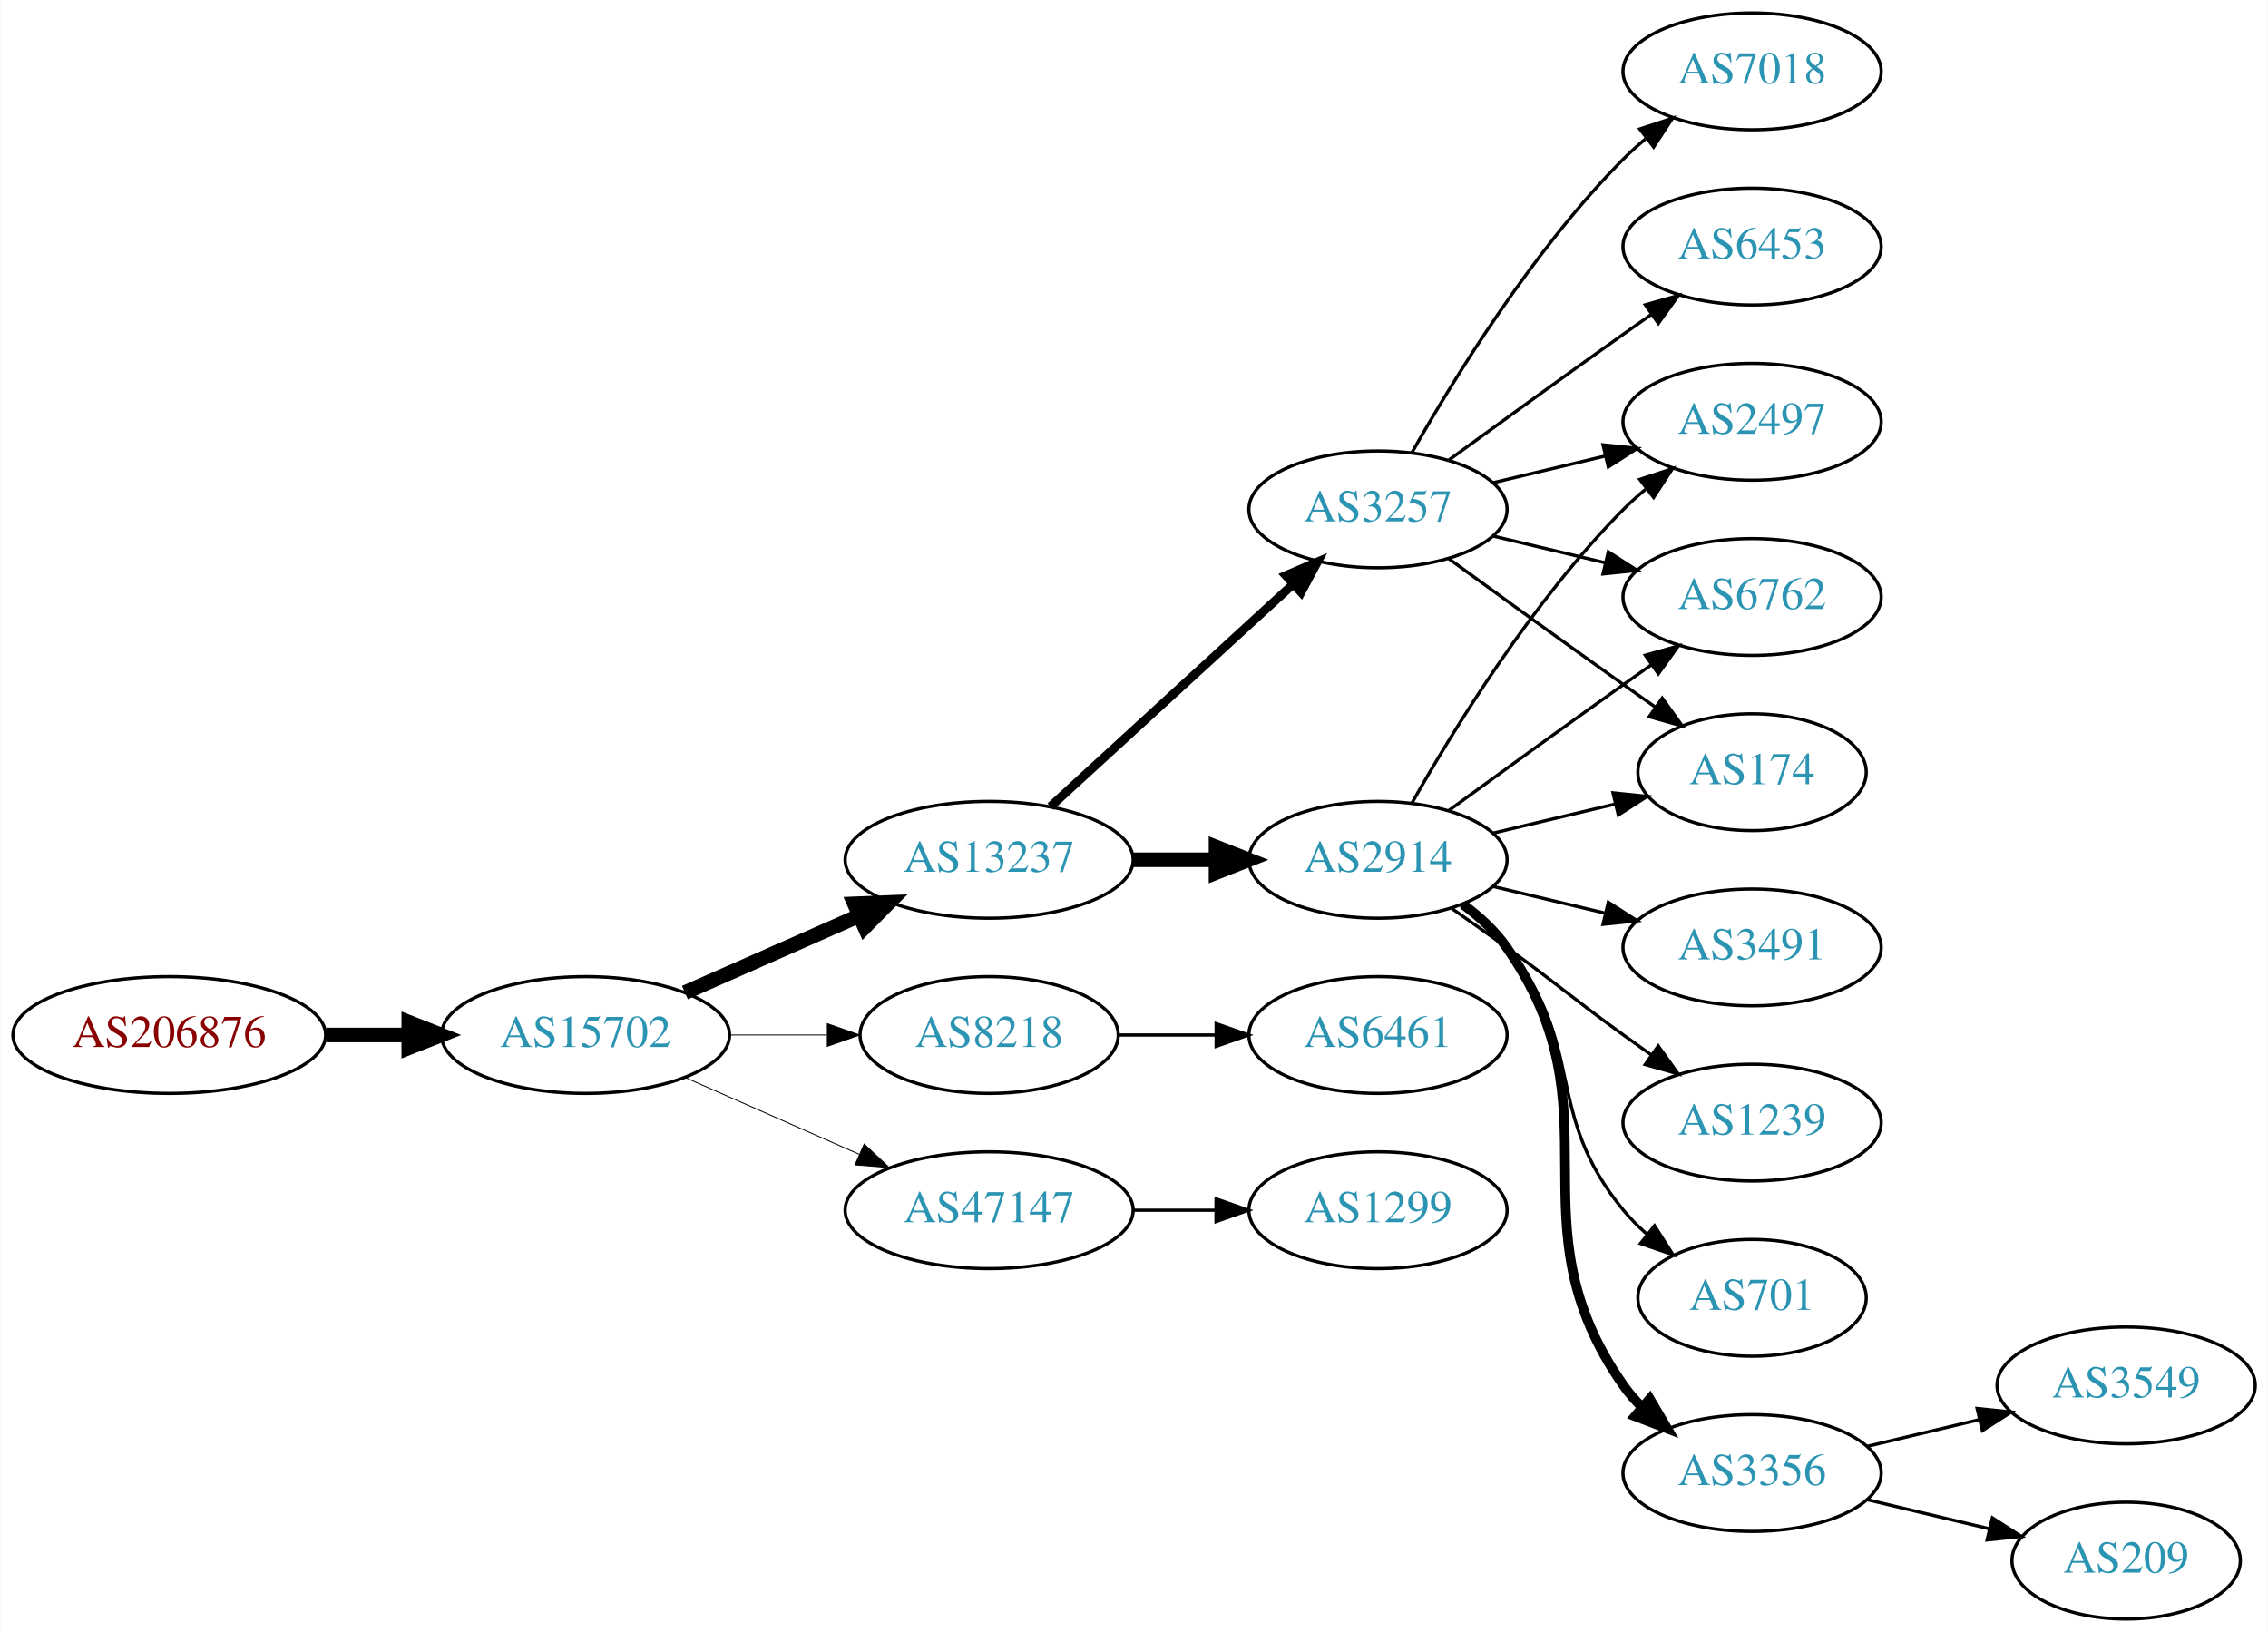
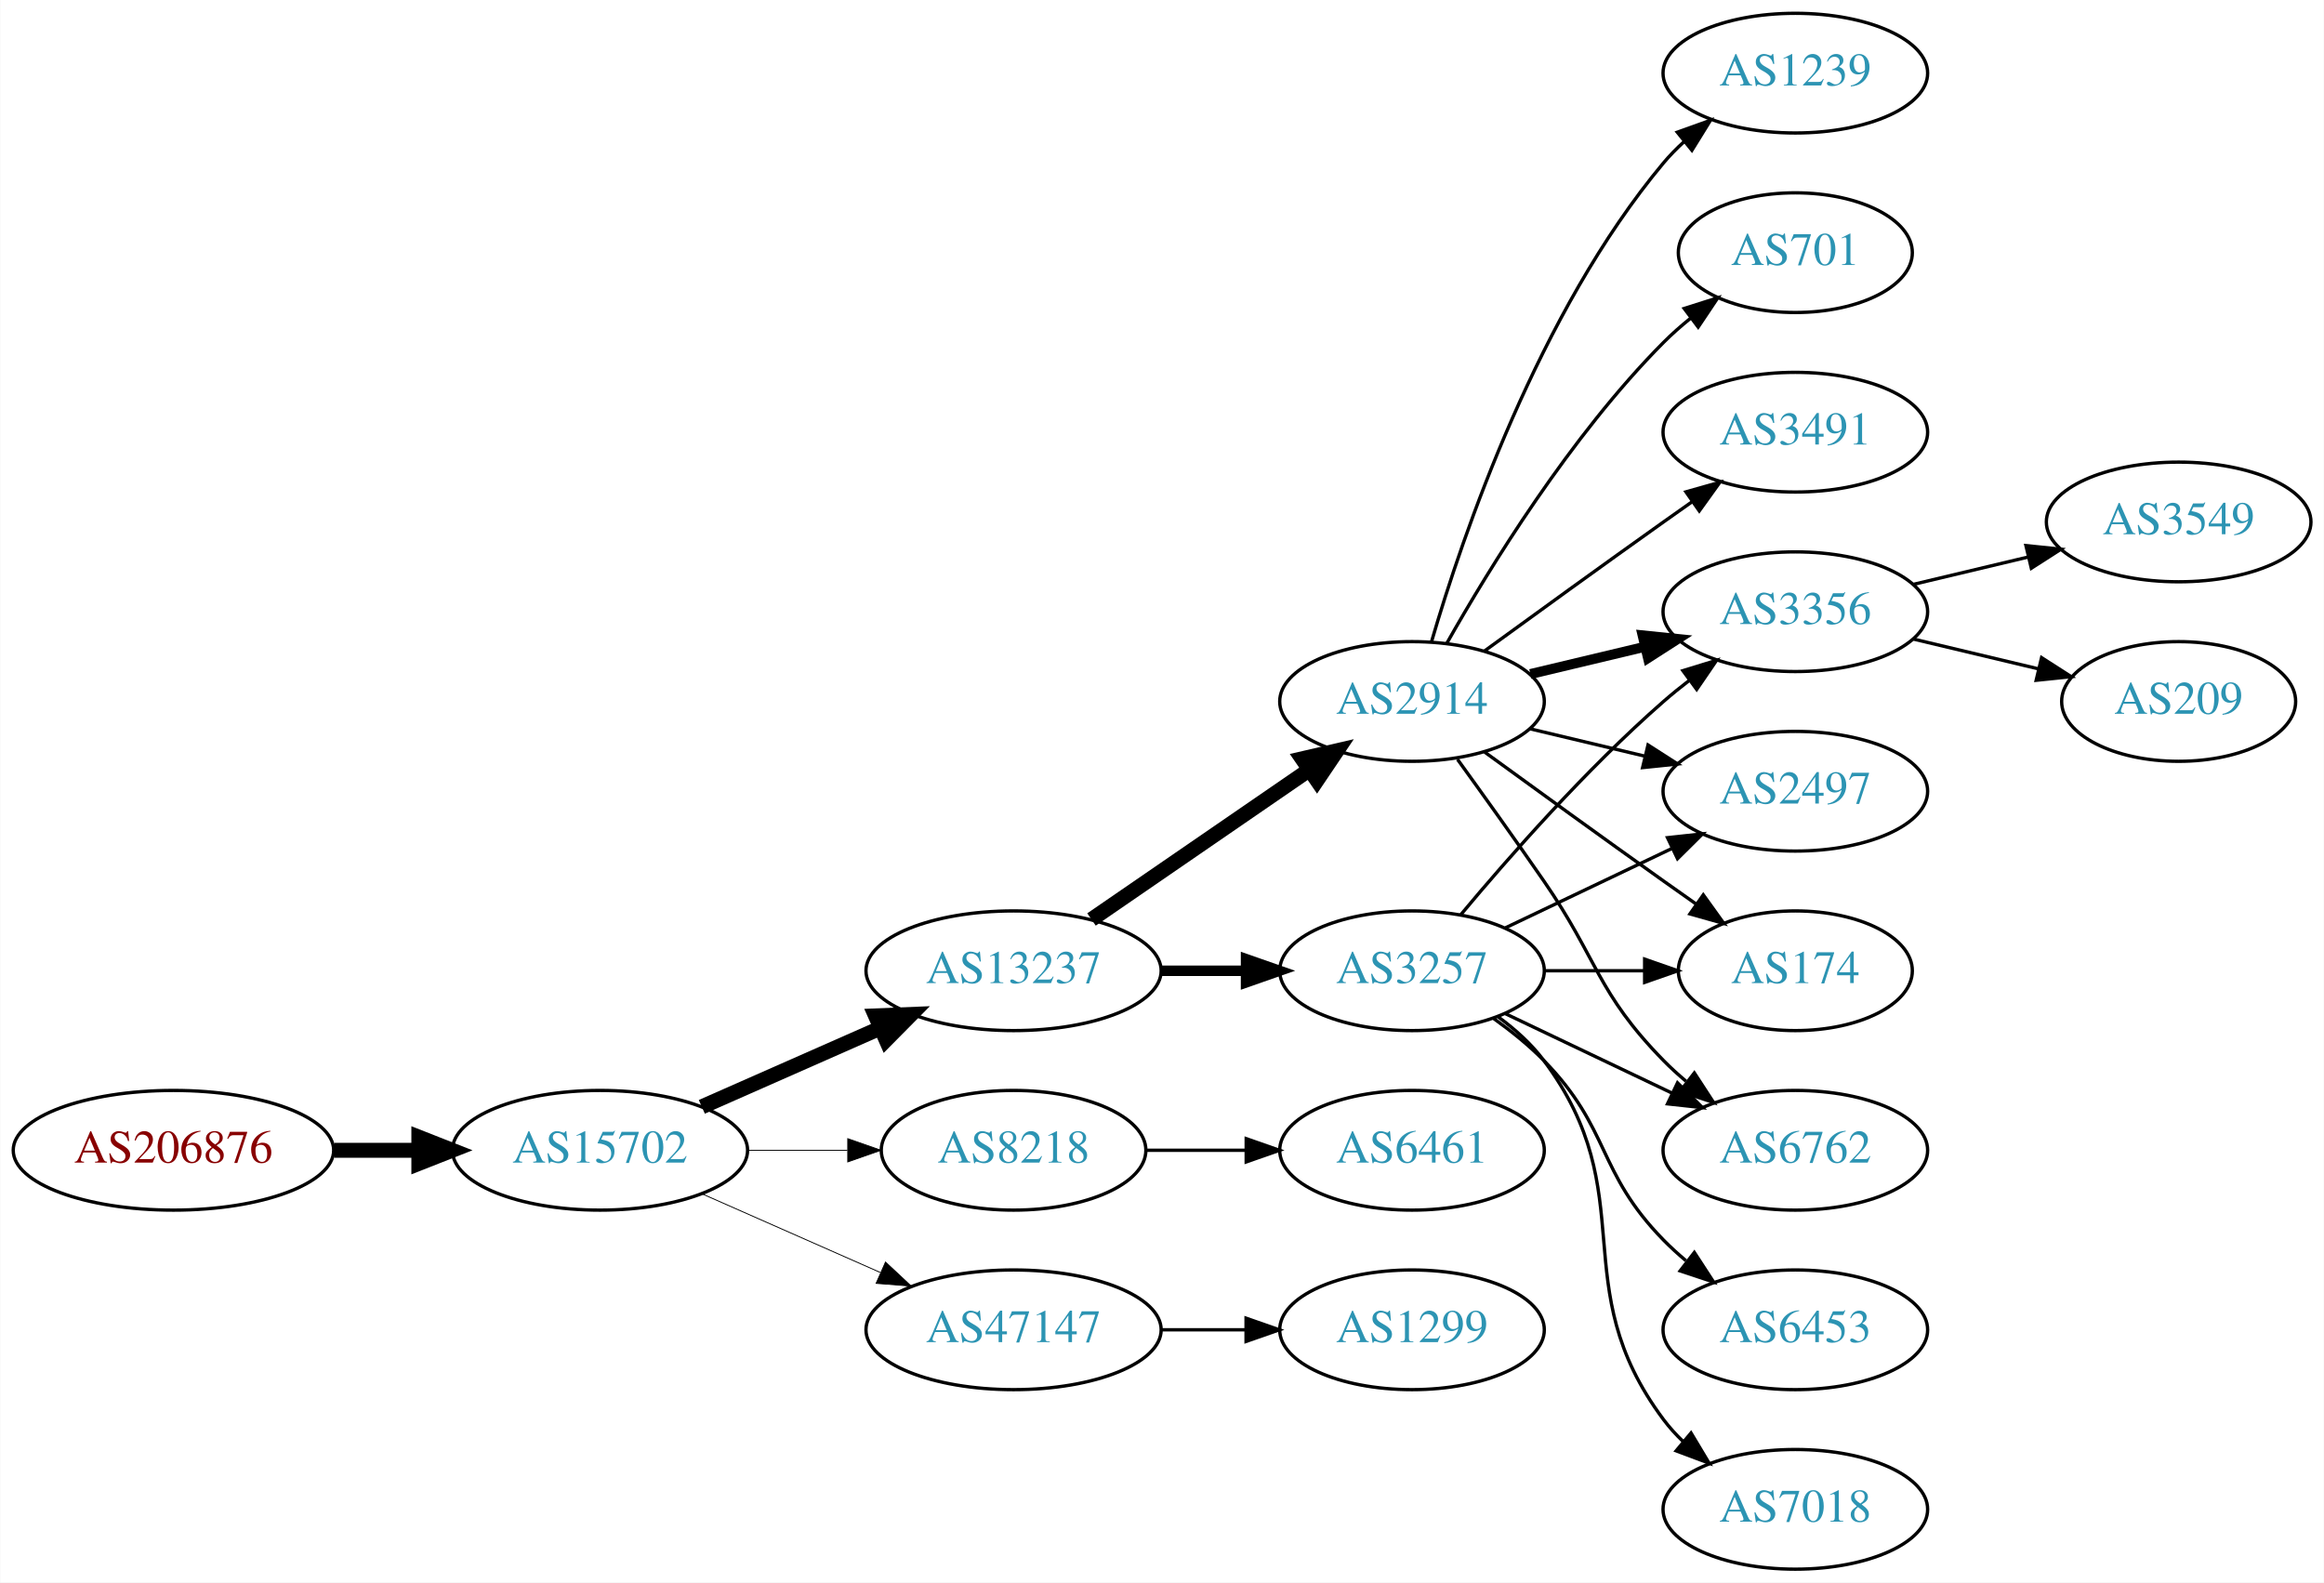
- <svg xmlns="http://www.w3.org/2000/svg" xmlns:xlink="http://www.w3.org/1999/xlink" width="699pt" height="503pt" viewBox="0.00 0.00 698.85 503.00">
-   <g id="graph0" class="graph" transform="scale(1 1) rotate(0) translate(4 499)">
-     <polygon fill="white" stroke="none" points="-4,4 -4,-499 694.855,-499 694.855,4 -4,4" />
+ <svg xmlns="http://www.w3.org/2000/svg" xmlns:xlink="http://www.w3.org/1999/xlink" width="699pt" height="476pt" viewBox="0.00 0.00 698.85 476.00">
+   <g id="graph0" class="graph" transform="scale(1 1) rotate(0) translate(4 472)">
+     <polygon fill="white" stroke="none" points="-4,4 -4,-472 694.855,-472 694.855,4 -4,4" />
    <g id="node1" class="node">
      <g id="a_node1">
        <a xlink:href="/asn/206876" xlink:title="AS206876 ~ MeinSystem GmbH [AT]">
-           <ellipse fill="#ffffff" stroke="black" cx="48.096" cy="-180" rx="48.192" ry="18" />
-           <text text-anchor="middle" x="48.096" y="-176.3" font-family="Times,serif" font-size="14.00" fill="#880000">AS206876</text>
+           <ellipse fill="#ffffff" stroke="black" cx="48.096" cy="-126" rx="48.192" ry="18" />
+           <text text-anchor="middle" x="48.096" y="-122.3" font-family="Times,serif" font-size="14.00" fill="#880000">AS206876</text>
        </a>
      </g>
    </g>
    <g id="node2" class="node">
      <g id="a_node2">
        <a xlink:href="/asn/15702" xlink:title="AS15702 ~ Onstage Online GmbH [AT]">
-           <ellipse fill="#ffffff" stroke="black" cx="176.388" cy="-180" rx="44.393" ry="18" />
-           <text text-anchor="middle" x="176.388" y="-176.3" font-family="Times,serif" font-size="14.00" fill="#2c94b3">AS15702</text>
+           <ellipse fill="#ffffff" stroke="black" cx="176.388" cy="-126" rx="44.393" ry="18" />
+           <text text-anchor="middle" x="176.388" y="-122.3" font-family="Times,serif" font-size="14.00" fill="#2c94b3">AS15702</text>
        </a>
      </g>
    </g>
    <g id="edge1" class="edge">
-       <path fill="none" stroke="black" stroke-width="4.5" d="M96.481,-180C104.742,-180 113.386,-180 121.799,-180" />
-       <polygon fill="black" stroke="black" stroke-width="4.5" points="121.904,-183.938 131.904,-180 121.904,-176.063 121.904,-183.938" />
+       <path fill="none" stroke="black" stroke-width="4.5" d="M96.481,-126C104.742,-126 113.386,-126 121.799,-126" />
+       <polygon fill="black" stroke="black" stroke-width="4.5" points="121.904,-129.938 131.904,-126 121.904,-122.063 121.904,-129.938" />
    </g>
    <g id="node3" class="node">
      <g id="a_node3">
        <a xlink:href="/asn/13237" xlink:title="AS13237 ~ European Backbone of AS13237 [DE]">
-           <ellipse fill="#ffffff" stroke="black" cx="300.78" cy="-234" rx="44.393" ry="18" />
-           <text text-anchor="middle" x="300.78" y="-230.3" font-family="Times,serif" font-size="14.00" fill="#2c94b3">AS13237</text>
+           <ellipse fill="#ffffff" stroke="black" cx="300.78" cy="-180" rx="44.393" ry="18" />
+           <text text-anchor="middle" x="300.78" y="-176.3" font-family="Times,serif" font-size="14.00" fill="#2c94b3">AS13237</text>
        </a>
      </g>
    </g>
    <g id="edge2" class="edge">
-       <path fill="none" stroke="black" stroke-width="4.5" d="M207.015,-193.072C223.132,-200.183 243.272,-209.069 260.664,-216.742" />
-       <polygon fill="black" stroke="black" stroke-width="4.5" points="259.262,-220.427 270.001,-220.861 262.441,-213.222 259.262,-220.427" />
+       <path fill="none" stroke="black" stroke-width="4.5" d="M207.015,-139.072C223.132,-146.183 243.272,-155.069 260.664,-162.742" />
+       <polygon fill="black" stroke="black" stroke-width="4.5" points="259.262,-166.427 270.001,-166.861 262.441,-159.222 259.262,-166.427" />
    </g>
    <g id="node4" class="node">
      <g id="a_node4">
        <a xlink:href="/asn/8218" xlink:title="AS8218 ~ legacy Neotelecoms [FR]">
-           <ellipse fill="#ffffff" stroke="black" cx="300.78" cy="-180" rx="39.794" ry="18" />
-           <text text-anchor="middle" x="300.78" y="-176.3" font-family="Times,serif" font-size="14.00" fill="#2c94b3">AS8218</text>
+           <ellipse fill="#ffffff" stroke="black" cx="300.78" cy="-126" rx="39.794" ry="18" />
+           <text text-anchor="middle" x="300.78" y="-122.3" font-family="Times,serif" font-size="14.00" fill="#2c94b3">AS8218</text>
        </a>
      </g>
    </g>
    <g id="edge3" class="edge">
-       <path fill="none" stroke="black" stroke-width="0.281" d="M220.883,-180C230.572,-180 240.909,-180 250.802,-180" />
-       <polygon fill="black" stroke="black" stroke-width="0.281" points="250.904,-183.5 260.904,-180 250.904,-176.5 250.904,-183.5" />
+       <path fill="none" stroke="black" stroke-width="0.265" d="M220.883,-126C230.572,-126 240.909,-126 250.802,-126" />
+       <polygon fill="black" stroke="black" stroke-width="0.265" points="250.904,-129.5 260.904,-126 250.904,-122.5 250.904,-129.5" />
    </g>
    <g id="node5" class="node">
      <g id="a_node5">
        <a xlink:href="/asn/47147" xlink:title="AS47147 ~ ANEXIA Internetdienstleistungs GmbH [AT]">
-           <ellipse fill="#ffffff" stroke="black" cx="300.78" cy="-126" rx="44.393" ry="18" />
-           <text text-anchor="middle" x="300.78" y="-122.3" font-family="Times,serif" font-size="14.00" fill="#2c94b3">AS47147</text>
+           <ellipse fill="#ffffff" stroke="black" cx="300.78" cy="-72" rx="44.393" ry="18" />
+           <text text-anchor="middle" x="300.78" y="-68.3" font-family="Times,serif" font-size="14.00" fill="#2c94b3">AS47147</text>
        </a>
      </g>
    </g>
    <g id="edge4" class="edge">
-       <path fill="none" stroke="black" stroke-width="0.281" d="M207.015,-166.928C223.132,-159.817 243.272,-150.931 260.664,-143.258" />
-       <polygon fill="black" stroke="black" stroke-width="0.281" points="262.264,-146.378 270.001,-139.139 259.439,-139.973 262.264,-146.378" />
+       <path fill="none" stroke="black" stroke-width="0.265" d="M207.015,-112.928C223.132,-105.817 243.272,-96.931 260.664,-89.258" />
+       <polygon fill="black" stroke="black" stroke-width="0.265" points="262.264,-92.377 270.001,-85.139 259.439,-85.973 262.264,-92.377" />
    </g>
    <g id="node6" class="node">
      <g id="a_node6">
-         <a xlink:href="/asn/2914" xlink:title="AS2914 ~ NTT America, Inc. [US]">
-           <ellipse fill="#ffffff" stroke="black" cx="420.622" cy="-234" rx="39.794" ry="18" />
-           <text text-anchor="middle" x="420.622" y="-230.3" font-family="Times,serif" font-size="14.00" fill="#2c94b3">AS2914</text>
+         <a xlink:href="/asn/3257" xlink:title="AS3257 ~ GTT [DE]">
+           <ellipse fill="#ffffff" stroke="black" cx="420.622" cy="-180" rx="39.794" ry="18" />
+           <text text-anchor="middle" x="420.622" y="-176.3" font-family="Times,serif" font-size="14.00" fill="#2c94b3">AS3257</text>
        </a>
      </g>
    </g>
    <g id="edge5" class="edge">
-       <path fill="none" stroke="black" stroke-width="4.5" d="M344.991,-234C353.303,-234 362.066,-234 370.548,-234" />
-       <polygon fill="black" stroke="black" stroke-width="4.5" points="370.707,-237.938 380.707,-234 370.707,-230.063 370.707,-237.938" />
+       <path fill="none" stroke="black" stroke-width="3.15" d="M344.991,-180C353.303,-180 362.066,-180 370.548,-180" />
+       <polygon fill="black" stroke="black" stroke-width="3.15" points="370.707,-183.5 380.707,-180 370.707,-176.5 370.707,-183.5" />
    </g>
    <g id="node7" class="node">
      <g id="a_node7">
-         <a xlink:href="/asn/3257" xlink:title="AS3257 ~ GTT [DE]">
-           <ellipse fill="#ffffff" stroke="black" cx="420.622" cy="-342" rx="39.794" ry="18" />
-           <text text-anchor="middle" x="420.622" y="-338.3" font-family="Times,serif" font-size="14.00" fill="#2c94b3">AS3257</text>
+         <a xlink:href="/asn/2914" xlink:title="AS2914 ~ NTT America, Inc. [US]">
+           <ellipse fill="#ffffff" stroke="black" cx="420.622" cy="-261" rx="39.794" ry="18" />
+           <text text-anchor="middle" x="420.622" y="-257.3" font-family="Times,serif" font-size="14.00" fill="#2c94b3">AS2914</text>
        </a>
      </g>
    </g>
    <g id="edge6" class="edge">
-       <path fill="none" stroke="black" stroke-width="2.7" d="M319.677,-250.403C339.606,-268.667 371.963,-298.322 394.44,-318.921" />
-       <polygon fill="black" stroke="black" stroke-width="2.7" points="392.205,-321.62 401.942,-325.797 396.935,-316.46 392.205,-321.62" />
-     </g>
-     <g id="node17" class="node">
-       <g id="a_node17">
-         <a xlink:href="/asn/6461" xlink:title="AS6461 ~ Zayo Bandwidth [US]">
-           <ellipse fill="#ffffff" stroke="black" cx="420.622" cy="-180" rx="39.794" ry="18" />
-           <text text-anchor="middle" x="420.622" y="-176.3" font-family="Times,serif" font-size="14.00" fill="#2c94b3">AS6461</text>
-         </a>
-       </g>
-     </g>
-     <g id="edge19" class="edge">
-       <path fill="none" stroke="black" d="M340.692,-180C350.246,-180 360.595,-180 370.558,-180" />
-       <polygon fill="black" stroke="black" points="370.751,-183.5 380.75,-180 370.75,-176.5 370.751,-183.5" />
+       <path fill="none" stroke="black" stroke-width="4.5" d="M324.222,-195.426C342.804,-208.198 369.365,-226.455 389.744,-240.463" />
+       <polygon fill="black" stroke="black" stroke-width="4.5" points="387.587,-243.758 398.058,-246.178 392.048,-237.269 387.587,-243.758" />
+     </g>
+     <g id="node19" class="node">
+       <g id="a_node19">
+         <a xlink:href="/asn/6461" xlink:title="AS6461 ~ ZAYO-6461 [US]">
+           <ellipse fill="#ffffff" stroke="black" cx="420.622" cy="-126" rx="39.794" ry="18" />
+           <text text-anchor="middle" x="420.622" y="-122.3" font-family="Times,serif" font-size="14.00" fill="#2c94b3">AS6461</text>
+         </a>
+       </g>
+     </g>
+     <g id="edge22" class="edge">
+       <path fill="none" stroke="black" d="M340.692,-126C350.246,-126 360.595,-126 370.558,-126" />
+       <polygon fill="black" stroke="black" points="370.751,-129.5 380.75,-126 370.75,-122.5 370.751,-129.5" />
    </g>
    <g id="node20" class="node">
      <g id="a_node20">
        <a xlink:href="/asn/1299" xlink:title="AS1299 ~ Telia Carrier [EU]">
-           <ellipse fill="#ffffff" stroke="black" cx="420.622" cy="-126" rx="39.794" ry="18" />
-           <text text-anchor="middle" x="420.622" y="-122.3" font-family="Times,serif" font-size="14.00" fill="#2c94b3">AS1299</text>
-         </a>
-       </g>
-     </g>
-     <g id="edge22" class="edge">
-       <path fill="none" stroke="black" d="M344.991,-126C353.303,-126 362.066,-126 370.548,-126" />
-       <polygon fill="black" stroke="black" points="370.707,-129.5 380.707,-126 370.707,-122.5 370.707,-129.5" />
+           <ellipse fill="#ffffff" stroke="black" cx="420.622" cy="-72" rx="39.794" ry="18" />
+           <text text-anchor="middle" x="420.622" y="-68.3" font-family="Times,serif" font-size="14.00" fill="#2c94b3">AS1299</text>
+         </a>
+       </g>
+     </g>
+     <g id="edge23" class="edge">
+       <path fill="none" stroke="black" d="M344.991,-72C353.303,-72 362.066,-72 370.548,-72" />
+       <polygon fill="black" stroke="black" points="370.707,-75.5 380.707,-72 370.707,-68.5 370.707,-75.5" />
    </g>
    <g id="node8" class="node">
      <g id="a_node8">
        <a xlink:href="/asn/2497" xlink:title="AS2497 ~ Internet Initiative Japan Inc. [JP]">
-           <ellipse fill="#ffffff" stroke="black" cx="535.915" cy="-369" rx="39.794" ry="18" />
-           <text text-anchor="middle" x="535.915" y="-365.3" font-family="Times,serif" font-size="14.00" fill="#2c94b3">AS2497</text>
+           <ellipse fill="#ffffff" stroke="black" cx="535.915" cy="-234" rx="39.794" ry="18" />
+           <text text-anchor="middle" x="535.915" y="-230.3" font-family="Times,serif" font-size="14.00" fill="#2c94b3">AS2497</text>
        </a>
      </g>
    </g>
    <g id="edge7" class="edge">
-       <path fill="none" stroke="black" d="M431.082,-251.49C443.864,-274.096 468.296,-313.886 496.269,-342 498.379,-344.121 500.676,-346.188 503.061,-348.171" />
-       <polygon fill="black" stroke="black" points="501.313,-351.242 511.376,-354.556 505.577,-345.69 501.313,-351.242" />
+       <path fill="none" stroke="black" d="M448.759,-192.934C463.753,-200.081 482.574,-209.052 498.797,-216.785" />
+       <polygon fill="black" stroke="black" points="497.467,-220.028 508,-221.171 500.479,-213.709 497.467,-220.028" />
    </g>
    <g id="node9" class="node">
      <g id="a_node9">
-         <a xlink:href="/asn/6762" xlink:title="AS6762 ~ TELECOM ITALIA SPARKLE S.p.A. [IT]">
-           <ellipse fill="#ffffff" stroke="black" cx="535.915" cy="-315" rx="39.794" ry="18" />
-           <text text-anchor="middle" x="535.915" y="-311.3" font-family="Times,serif" font-size="14.00" fill="#2c94b3">AS6762</text>
+         <a xlink:href="/asn/174" xlink:title="AS174 ~ Cogent Communications [US]">
+           <ellipse fill="#ffffff" stroke="black" cx="535.915" cy="-180" rx="35.194" ry="18" />
+           <text text-anchor="middle" x="535.915" y="-176.3" font-family="Times,serif" font-size="14.00" fill="#2c94b3">AS174</text>
        </a>
      </g>
    </g>
    <g id="edge8" class="edge">
-       <path fill="none" stroke="black" d="M442.471,-249.222C457.404,-260.091 478.018,-275.025 496.269,-288 499.089,-290.005 502.032,-292.085 504.98,-294.159" />
-       <polygon fill="black" stroke="black" points="503.008,-297.05 513.205,-299.926 507.026,-291.319 503.008,-297.05" />
+       <path fill="none" stroke="black" d="M460.294,-180C470,-180 480.491,-180 490.453,-180" />
+       <polygon fill="black" stroke="black" points="490.59,-183.5 500.59,-180 490.59,-176.5 490.59,-183.5" />
    </g>
    <g id="node10" class="node">
      <g id="a_node10">
-         <a xlink:href="/asn/174" xlink:title="AS174 ~ Cogent Communications [US]">
-           <ellipse fill="#ffffff" stroke="black" cx="535.915" cy="-261" rx="35.194" ry="18" />
-           <text text-anchor="middle" x="535.915" y="-257.3" font-family="Times,serif" font-size="14.00" fill="#2c94b3">AS174</text>
+         <a xlink:href="/asn/6762" xlink:title="AS6762 ~ TELECOM ITALIA SPARKLE S.p.A. [IT]">
+           <ellipse fill="#ffffff" stroke="black" cx="535.915" cy="-126" rx="39.794" ry="18" />
+           <text text-anchor="middle" x="535.915" y="-122.3" font-family="Times,serif" font-size="14.00" fill="#2c94b3">AS6762</text>
        </a>
      </g>
    </g>
    <g id="edge9" class="edge">
-       <path fill="none" stroke="black" d="M456.229,-242.248C468.024,-245.058 481.329,-248.229 493.596,-251.153" />
-       <polygon fill="black" stroke="black" points="493.062,-254.624 503.601,-253.537 494.685,-247.814 493.062,-254.624" />
+       <path fill="none" stroke="black" d="M448.759,-167.066C463.753,-159.919 482.574,-150.948 498.797,-143.215" />
+       <polygon fill="black" stroke="black" points="500.479,-146.291 508,-138.829 497.467,-139.972 500.479,-146.291" />
    </g>
    <g id="node11" class="node">
      <g id="a_node11">
-         <a xlink:href="/asn/3356" xlink:title="AS3356 ~ Level 3 Parent, LLC [US]">
-           <ellipse fill="#ffffff" stroke="black" cx="535.915" cy="-45" rx="39.794" ry="18" />
-           <text text-anchor="middle" x="535.915" y="-41.3" font-family="Times,serif" font-size="14.00" fill="#2c94b3">AS3356</text>
+         <a xlink:href="/asn/7018" xlink:title="AS7018 ~ AT&amp;T Services, Inc. [US]">
+           <ellipse fill="#ffffff" stroke="black" cx="535.915" cy="-18" rx="39.794" ry="18" />
+           <text text-anchor="middle" x="535.915" y="-14.3" font-family="Times,serif" font-size="14.00" fill="#2c94b3">AS7018</text>
        </a>
      </g>
    </g>
    <g id="edge10" class="edge">
-       <path fill="none" stroke="black" stroke-width="3" d="M446.782,-220.284C451.846,-216.545 456.701,-212.096 460.269,-207 495.882,-156.131 460.655,-122.869 496.269,-72 497.941,-69.611 499.896,-67.365 502.023,-65.267" />
-       <polygon fill="black" stroke="black" stroke-width="3" points="504.388,-67.851 509.756,-58.716 499.863,-62.51 504.388,-67.851" />
+       <path fill="none" stroke="black" d="M446.553,-166.118C451.629,-162.389 456.547,-157.984 460.269,-153 490.54,-112.458 465.997,-85.542 496.269,-45 498.013,-42.664 500.021,-40.455 502.184,-38.383" />
+       <polygon fill="black" stroke="black" points="504.543,-40.973 509.984,-31.882 500.062,-35.595 504.543,-40.973" />
    </g>
    <g id="node12" class="node">
      <g id="a_node12">
-         <a xlink:href="/asn/3491" xlink:title="AS3491 ~ PCCW Global, Inc. [US]">
-           <ellipse fill="#ffffff" stroke="black" cx="535.915" cy="-207" rx="39.794" ry="18" />
-           <text text-anchor="middle" x="535.915" y="-203.3" font-family="Times,serif" font-size="14.00" fill="#2c94b3">AS3491</text>
+         <a xlink:href="/asn/3356" xlink:title="AS3356 ~ Level 3 Parent, LLC [US]">
+           <ellipse fill="#ffffff" stroke="black" cx="535.915" cy="-288" rx="39.794" ry="18" />
+           <text text-anchor="middle" x="535.915" y="-284.3" font-family="Times,serif" font-size="14.00" fill="#2c94b3">AS3356</text>
        </a>
      </g>
    </g>
    <g id="edge11" class="edge">
-       <path fill="none" stroke="black" d="M456.229,-225.752C467.101,-223.162 479.255,-220.265 490.698,-217.538" />
-       <polygon fill="black" stroke="black" points="491.604,-220.92 500.52,-215.197 489.981,-214.111 491.604,-220.92" />
+       <path fill="none" stroke="black" d="M435.252,-196.817C449.535,-213.929 473.081,-240.745 496.269,-261 498.734,-263.154 501.373,-265.294 504.07,-267.372" />
+       <polygon fill="black" stroke="black" points="502.095,-270.264 512.225,-273.37 506.244,-264.625 502.095,-270.264" />
    </g>
    <g id="node13" class="node">
      <g id="a_node13">
-         <a xlink:href="/asn/1239" xlink:title="AS1239 ~ Sprint [US]">
-           <ellipse fill="#ffffff" stroke="black" cx="535.915" cy="-153" rx="39.794" ry="18" />
-           <text text-anchor="middle" x="535.915" y="-149.3" font-family="Times,serif" font-size="14.00" fill="#2c94b3">AS1239</text>
+         <a xlink:href="/asn/6453" xlink:title="AS6453 ~ TATA COMMUNICATIONS (AMERICA) INC [US]">
+           <ellipse fill="#ffffff" stroke="black" cx="535.915" cy="-72" rx="39.794" ry="18" />
+           <text text-anchor="middle" x="535.915" y="-68.3" font-family="Times,serif" font-size="14.00" fill="#2c94b3">AS6453</text>
        </a>
      </g>
    </g>
    <g id="edge12" class="edge">
-       <path fill="none" stroke="black" d="M443.379,-218.991C448.914,-215.121 454.833,-210.936 460.269,-207 476.469,-195.271 480.069,-191.729 496.269,-180 499.072,-177.971 502.003,-175.875 504.944,-173.79" />
-       <polygon fill="black" stroke="black" points="506.995,-176.627 513.158,-168.009 502.966,-170.903 506.995,-176.627" />
+       <path fill="none" stroke="black" d="M445.216,-165.611C450.472,-161.852 455.804,-157.563 460.269,-153 480.441,-132.383 476.096,-119.617 496.269,-99 498.362,-96.861 500.645,-94.782 503.022,-92.79" />
+       <polygon fill="black" stroke="black" points="505.54,-95.268 511.321,-86.389 501.265,-89.725 505.54,-95.268" />
+     </g>
+     <g id="edge19" class="edge">
+       <path fill="none" stroke="black" d="M456.229,-252.752C467.101,-250.162 479.255,-247.265 490.698,-244.538" />
+       <polygon fill="black" stroke="black" points="491.604,-247.92 500.52,-242.197 489.981,-241.111 491.604,-247.92" />
+     </g>
+     <g id="edge18" class="edge">
+       <path fill="none" stroke="black" d="M442.471,-245.778C457.404,-234.909 478.018,-219.975 496.269,-207 499.479,-204.718 502.848,-202.339 506.203,-199.982" />
+       <polygon fill="black" stroke="black" points="508.231,-202.834 514.413,-194.23 504.215,-197.101 508.231,-202.834" />
+     </g>
+     <g id="edge17" class="edge">
+       <path fill="none" stroke="black" d="M434.302,-243.594C441.917,-233.063 451.75,-219.33 460.269,-207 476.665,-183.269 476.096,-173.617 496.269,-153 498.362,-150.861 500.645,-148.782 503.022,-146.79" />
+       <polygon fill="black" stroke="black" points="505.54,-149.268 511.321,-140.389 501.265,-143.725 505.54,-149.268" />
+     </g>
+     <g id="edge13" class="edge">
+       <path fill="none" stroke="black" stroke-width="3" d="M456.229,-269.248C467.101,-271.838 479.255,-274.735 490.698,-277.462" />
+       <polygon fill="black" stroke="black" stroke-width="3" points="489.981,-280.889 500.52,-279.803 491.604,-274.08 489.981,-280.889" />
    </g>
    <g id="node14" class="node">
      <g id="a_node14">
-         <a xlink:href="/asn/701" xlink:title="AS701 ~ UUNET [US]">
-           <ellipse fill="#ffffff" stroke="black" cx="535.915" cy="-99" rx="35.194" ry="18" />
-           <text text-anchor="middle" x="535.915" y="-95.3" font-family="Times,serif" font-size="14.00" fill="#2c94b3">AS701</text>
-         </a>
-       </g>
-     </g>
-     <g id="edge13" class="edge">
-       <path fill="none" stroke="black" d="M446.203,-219.844C451.297,-216.128 456.311,-211.799 460.269,-207 485.333,-176.606 471.204,-156.394 496.269,-126 498.404,-123.411 500.846,-120.959 503.443,-118.666" />
-       <polygon fill="black" stroke="black" points="505.851,-121.225 511.542,-112.288 501.52,-115.725 505.851,-121.225" />
-     </g>
-     <g id="edge16" class="edge">
-       <path fill="none" stroke="black" d="M456.229,-350.248C467.101,-352.838 479.255,-355.735 490.698,-358.462" />
-       <polygon fill="black" stroke="black" points="489.981,-361.889 500.52,-360.803 491.604,-355.08 489.981,-361.889" />
+         <a xlink:href="/asn/1239" xlink:title="AS1239 ~ Sprint [US]">
+           <ellipse fill="#ffffff" stroke="black" cx="535.915" cy="-450" rx="39.794" ry="18" />
+           <text text-anchor="middle" x="535.915" y="-446.3" font-family="Times,serif" font-size="14.00" fill="#2c94b3">AS1239</text>
+         </a>
+       </g>
    </g>
    <g id="edge14" class="edge">
-       <path fill="none" stroke="black" d="M456.229,-333.752C467.101,-331.162 479.255,-328.265 490.698,-325.538" />
-       <polygon fill="black" stroke="black" points="491.604,-328.92 500.52,-323.197 489.981,-322.111 491.604,-328.92" />
-     </g>
-     <g id="edge15" class="edge">
-       <path fill="none" stroke="black" d="M442.471,-326.778C457.404,-315.909 478.018,-300.975 496.269,-288 499.479,-285.718 502.848,-283.339 506.203,-280.982" />
-       <polygon fill="black" stroke="black" points="508.231,-283.834 514.413,-275.23 504.215,-278.101 508.231,-283.834" />
+       <path fill="none" stroke="black" d="M426.496,-279.002C435.81,-310.844 458.627,-377.981 496.269,-423 498.139,-425.237 500.237,-427.374 502.464,-429.396" />
+       <polygon fill="black" stroke="black" points="500.407,-432.234 510.383,-435.804 504.81,-426.793 500.407,-432.234" />
    </g>
    <g id="node15" class="node">
      <g id="a_node15">
-         <a xlink:href="/asn/6453" xlink:title="AS6453 ~ TATA COMMUNICATIONS (AMERICA) INC [US]">
-           <ellipse fill="#ffffff" stroke="black" cx="535.915" cy="-423" rx="39.794" ry="18" />
-           <text text-anchor="middle" x="535.915" y="-419.3" font-family="Times,serif" font-size="14.00" fill="#2c94b3">AS6453</text>
-         </a>
-       </g>
-     </g>
-     <g id="edge17" class="edge">
-       <path fill="none" stroke="black" d="M442.471,-357.222C457.404,-368.091 478.018,-383.025 496.269,-396 499.089,-398.005 502.032,-400.085 504.98,-402.159" />
-       <polygon fill="black" stroke="black" points="503.008,-405.05 513.205,-407.926 507.026,-399.319 503.008,-405.05" />
+         <a xlink:href="/asn/701" xlink:title="AS701 ~ UUNET [US]">
+           <ellipse fill="#ffffff" stroke="black" cx="535.915" cy="-396" rx="35.194" ry="18" />
+           <text text-anchor="middle" x="535.915" y="-392.3" font-family="Times,serif" font-size="14.00" fill="#2c94b3">AS701</text>
+         </a>
+       </g>
+     </g>
+     <g id="edge15" class="edge">
+       <path fill="none" stroke="black" d="M431.082,-278.49C443.864,-301.096 468.296,-340.886 496.269,-369 498.769,-371.513 501.53,-373.949 504.391,-376.261" />
+       <polygon fill="black" stroke="black" points="502.489,-379.21 512.588,-382.413 506.691,-373.611 502.489,-379.21" />
    </g>
    <g id="node16" class="node">
      <g id="a_node16">
-         <a xlink:href="/asn/7018" xlink:title="AS7018 ~ AT&amp;T Services, Inc. [US]">
-           <ellipse fill="#ffffff" stroke="black" cx="535.915" cy="-477" rx="39.794" ry="18" />
-           <text text-anchor="middle" x="535.915" y="-473.3" font-family="Times,serif" font-size="14.00" fill="#2c94b3">AS7018</text>
-         </a>
-       </g>
-     </g>
-     <g id="edge18" class="edge">
-       <path fill="none" stroke="black" d="M431.082,-359.49C443.864,-382.096 468.296,-421.886 496.269,-450 498.379,-452.121 500.676,-454.188 503.061,-456.171" />
-       <polygon fill="black" stroke="black" points="501.313,-459.242 511.376,-462.556 505.577,-453.69 501.313,-459.242" />
+         <a xlink:href="/asn/3491" xlink:title="AS3491 ~ PCCW Global, Inc. [US]">
+           <ellipse fill="#ffffff" stroke="black" cx="535.915" cy="-342" rx="39.794" ry="18" />
+           <text text-anchor="middle" x="535.915" y="-338.3" font-family="Times,serif" font-size="14.00" fill="#2c94b3">AS3491</text>
+         </a>
+       </g>
+     </g>
+     <g id="edge16" class="edge">
+       <path fill="none" stroke="black" d="M442.471,-276.222C457.404,-287.091 478.018,-302.025 496.269,-315 499.089,-317.005 502.032,-319.085 504.98,-321.159" />
+       <polygon fill="black" stroke="black" points="503.008,-324.05 513.205,-326.926 507.026,-318.319 503.008,-324.05" />
+     </g>
+     <g id="node17" class="node">
+       <g id="a_node17">
+         <a xlink:href="/asn/3549" xlink:title="AS3549 ~ Level 3 Parent, LLC [US]">
+           <ellipse fill="#ffffff" stroke="black" cx="651.208" cy="-315" rx="39.794" ry="18" />
+           <text text-anchor="middle" x="651.208" y="-311.3" font-family="Times,serif" font-size="14.00" fill="#2c94b3">AS3549</text>
+         </a>
+       </g>
+     </g>
+     <g id="edge20" class="edge">
+       <path fill="none" stroke="black" d="M571.522,-296.248C582.394,-298.838 594.548,-301.735 605.991,-304.462" />
+       <polygon fill="black" stroke="black" points="605.274,-307.889 615.813,-306.803 606.897,-301.08 605.274,-307.889" />
    </g>
    <g id="node18" class="node">
      <g id="a_node18">
-         <a xlink:href="/asn/3549" xlink:title="AS3549 ~ Level 3 Parent, LLC [US]">
-           <ellipse fill="#ffffff" stroke="black" cx="651.208" cy="-72" rx="39.794" ry="18" />
-           <text text-anchor="middle" x="651.208" y="-68.3" font-family="Times,serif" font-size="14.00" fill="#2c94b3">AS3549</text>
-         </a>
-       </g>
-     </g>
-     <g id="edge20" class="edge">
-       <path fill="none" stroke="black" d="M571.522,-53.248C582.394,-55.838 594.548,-58.735 605.991,-61.462" />
-       <polygon fill="black" stroke="black" points="605.274,-64.889 615.813,-63.803 606.897,-58.08 605.274,-64.889" />
-     </g>
-     <g id="node19" class="node">
-       <g id="a_node19">
        <a xlink:href="/asn/209" xlink:title="AS209 ~ CenturyLink Communications, LLC [US]">
-           <ellipse fill="#ffffff" stroke="black" cx="651.208" cy="-18" rx="35.194" ry="18" />
-           <text text-anchor="middle" x="651.208" y="-14.3" font-family="Times,serif" font-size="14.00" fill="#2c94b3">AS209</text>
+           <ellipse fill="#ffffff" stroke="black" cx="651.208" cy="-261" rx="35.194" ry="18" />
+           <text text-anchor="middle" x="651.208" y="-257.3" font-family="Times,serif" font-size="14.00" fill="#2c94b3">AS209</text>
        </a>
      </g>
    </g>
    <g id="edge21" class="edge">
-       <path fill="none" stroke="black" d="M571.522,-36.752C583.317,-33.941 596.622,-30.771 608.889,-27.847" />
-       <polygon fill="black" stroke="black" points="609.978,-31.186 618.894,-25.463 608.355,-24.377 609.978,-31.186" />
+       <path fill="none" stroke="black" d="M571.522,-279.752C583.317,-276.942 596.622,-273.771 608.889,-270.847" />
+       <polygon fill="black" stroke="black" points="609.978,-274.186 618.894,-268.463 608.355,-267.376 609.978,-274.186" />
    </g>
  </g>
</svg>
